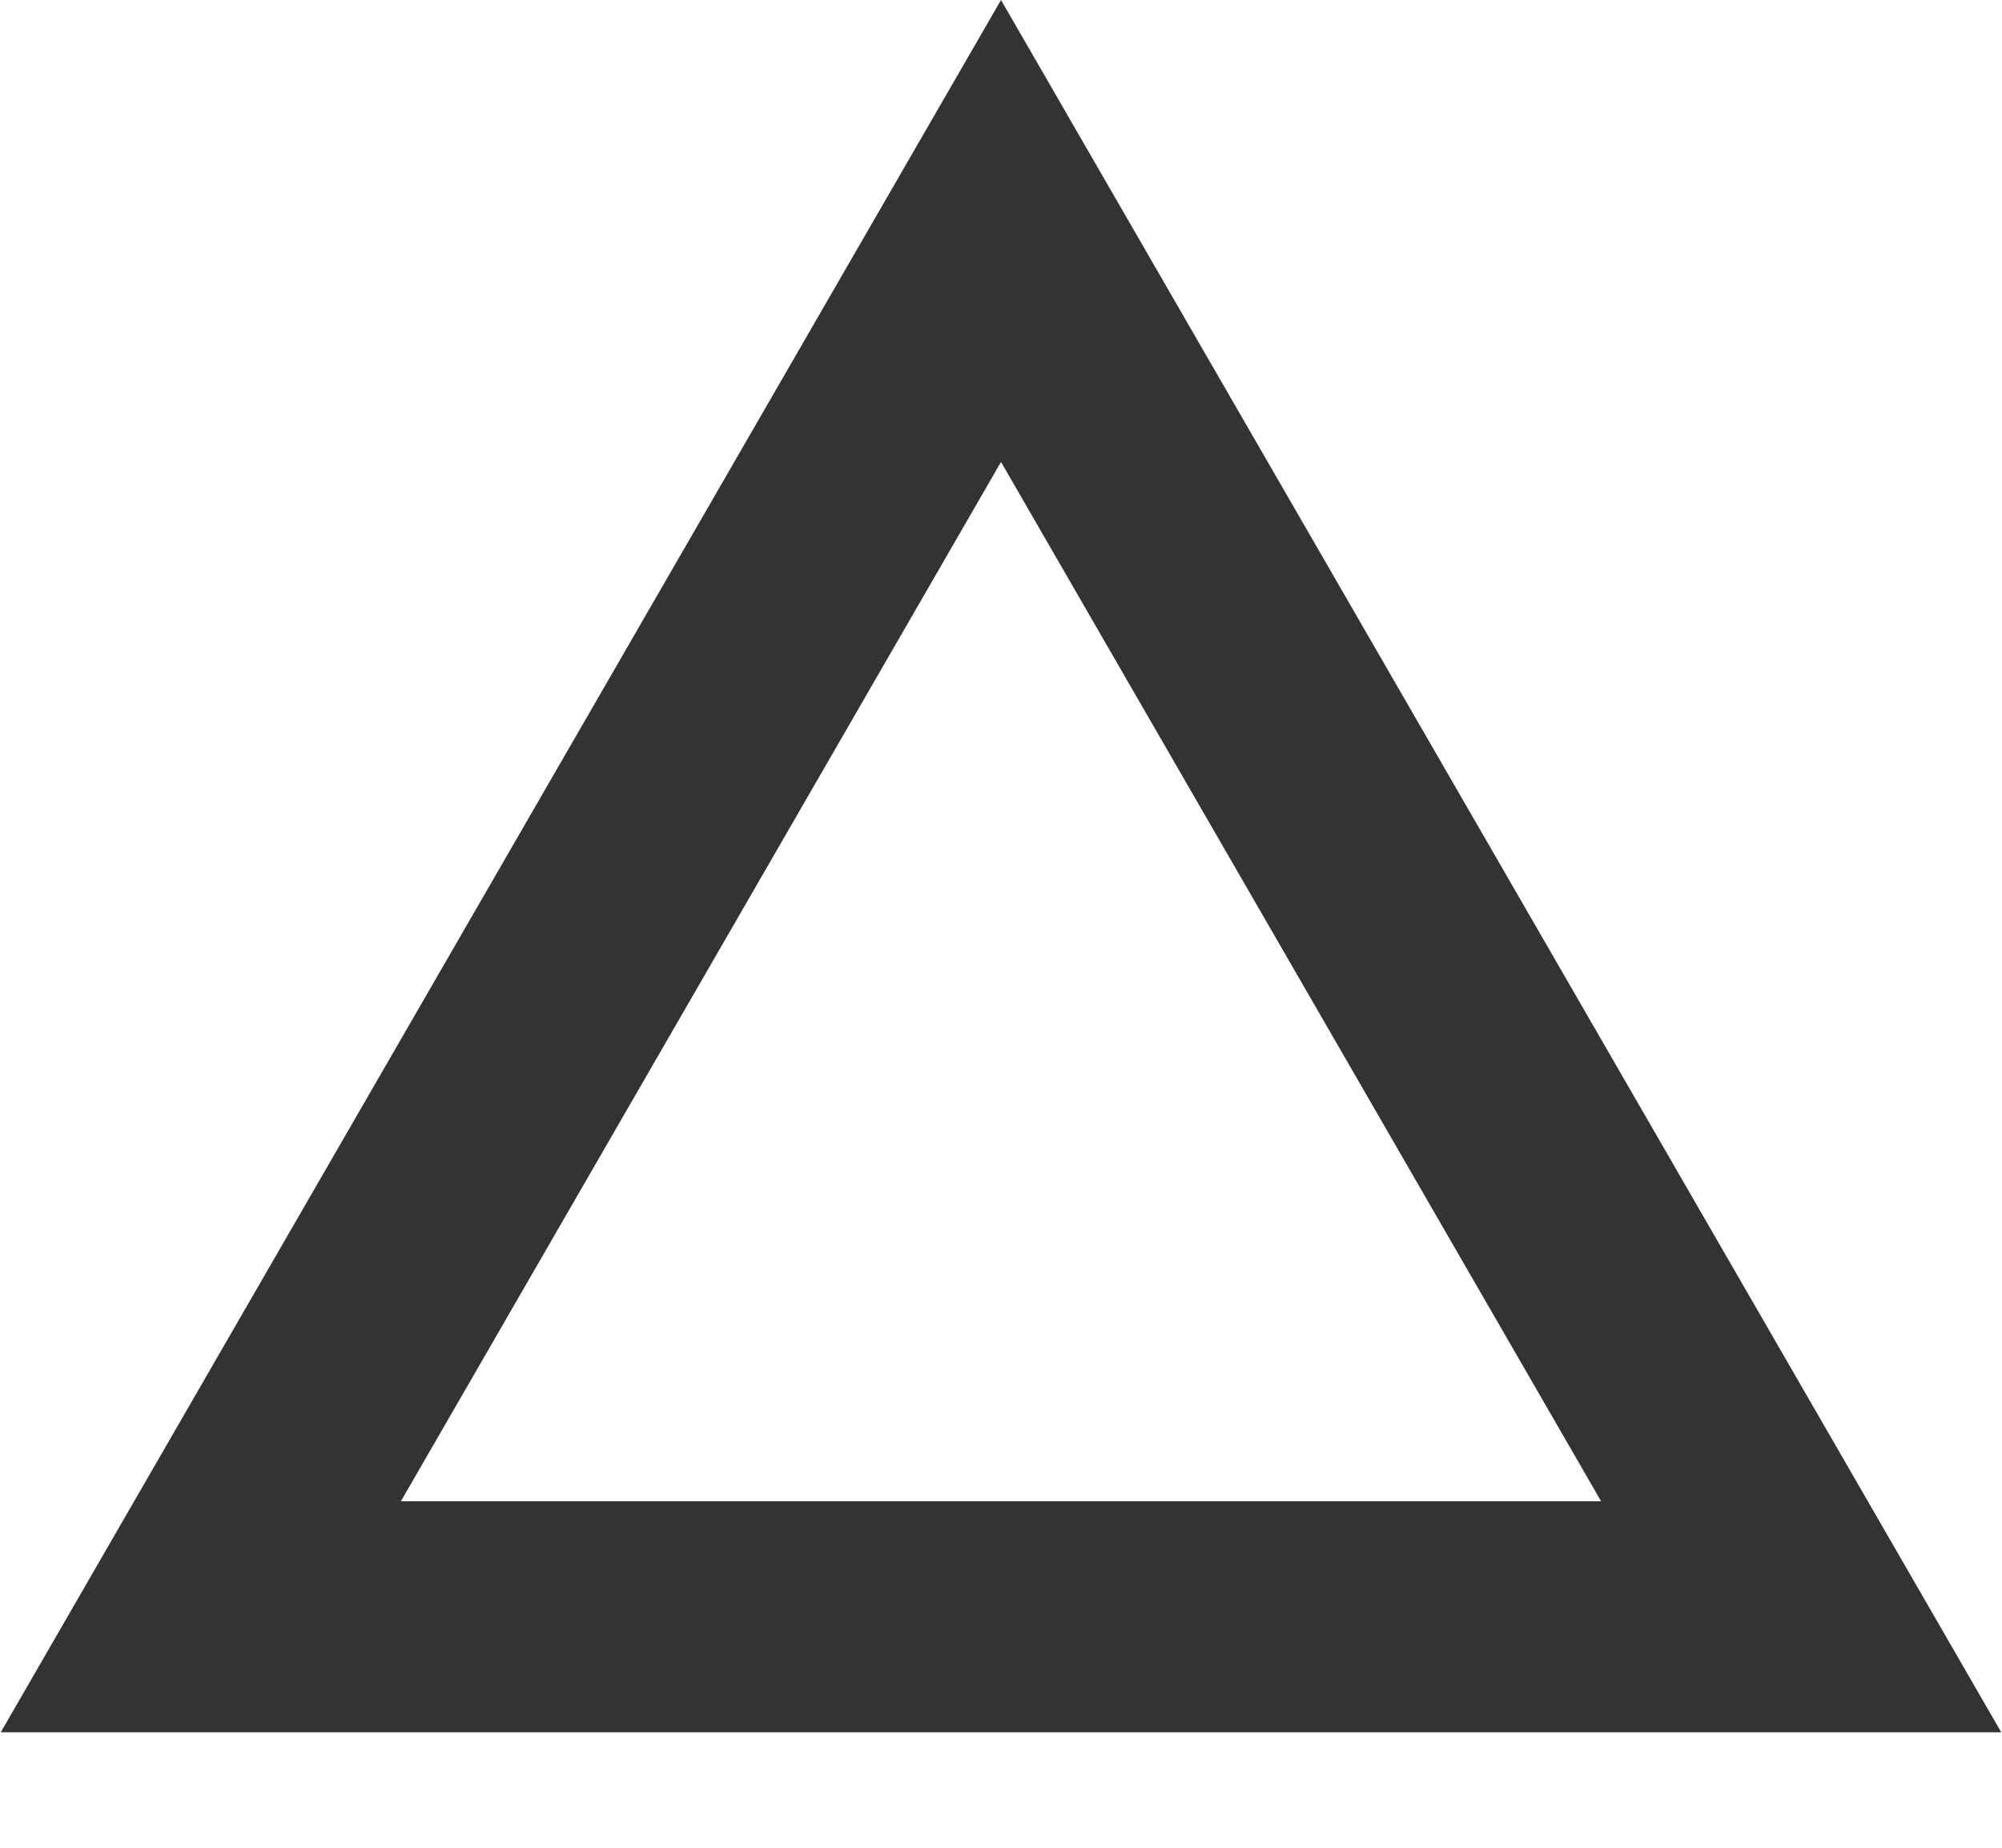
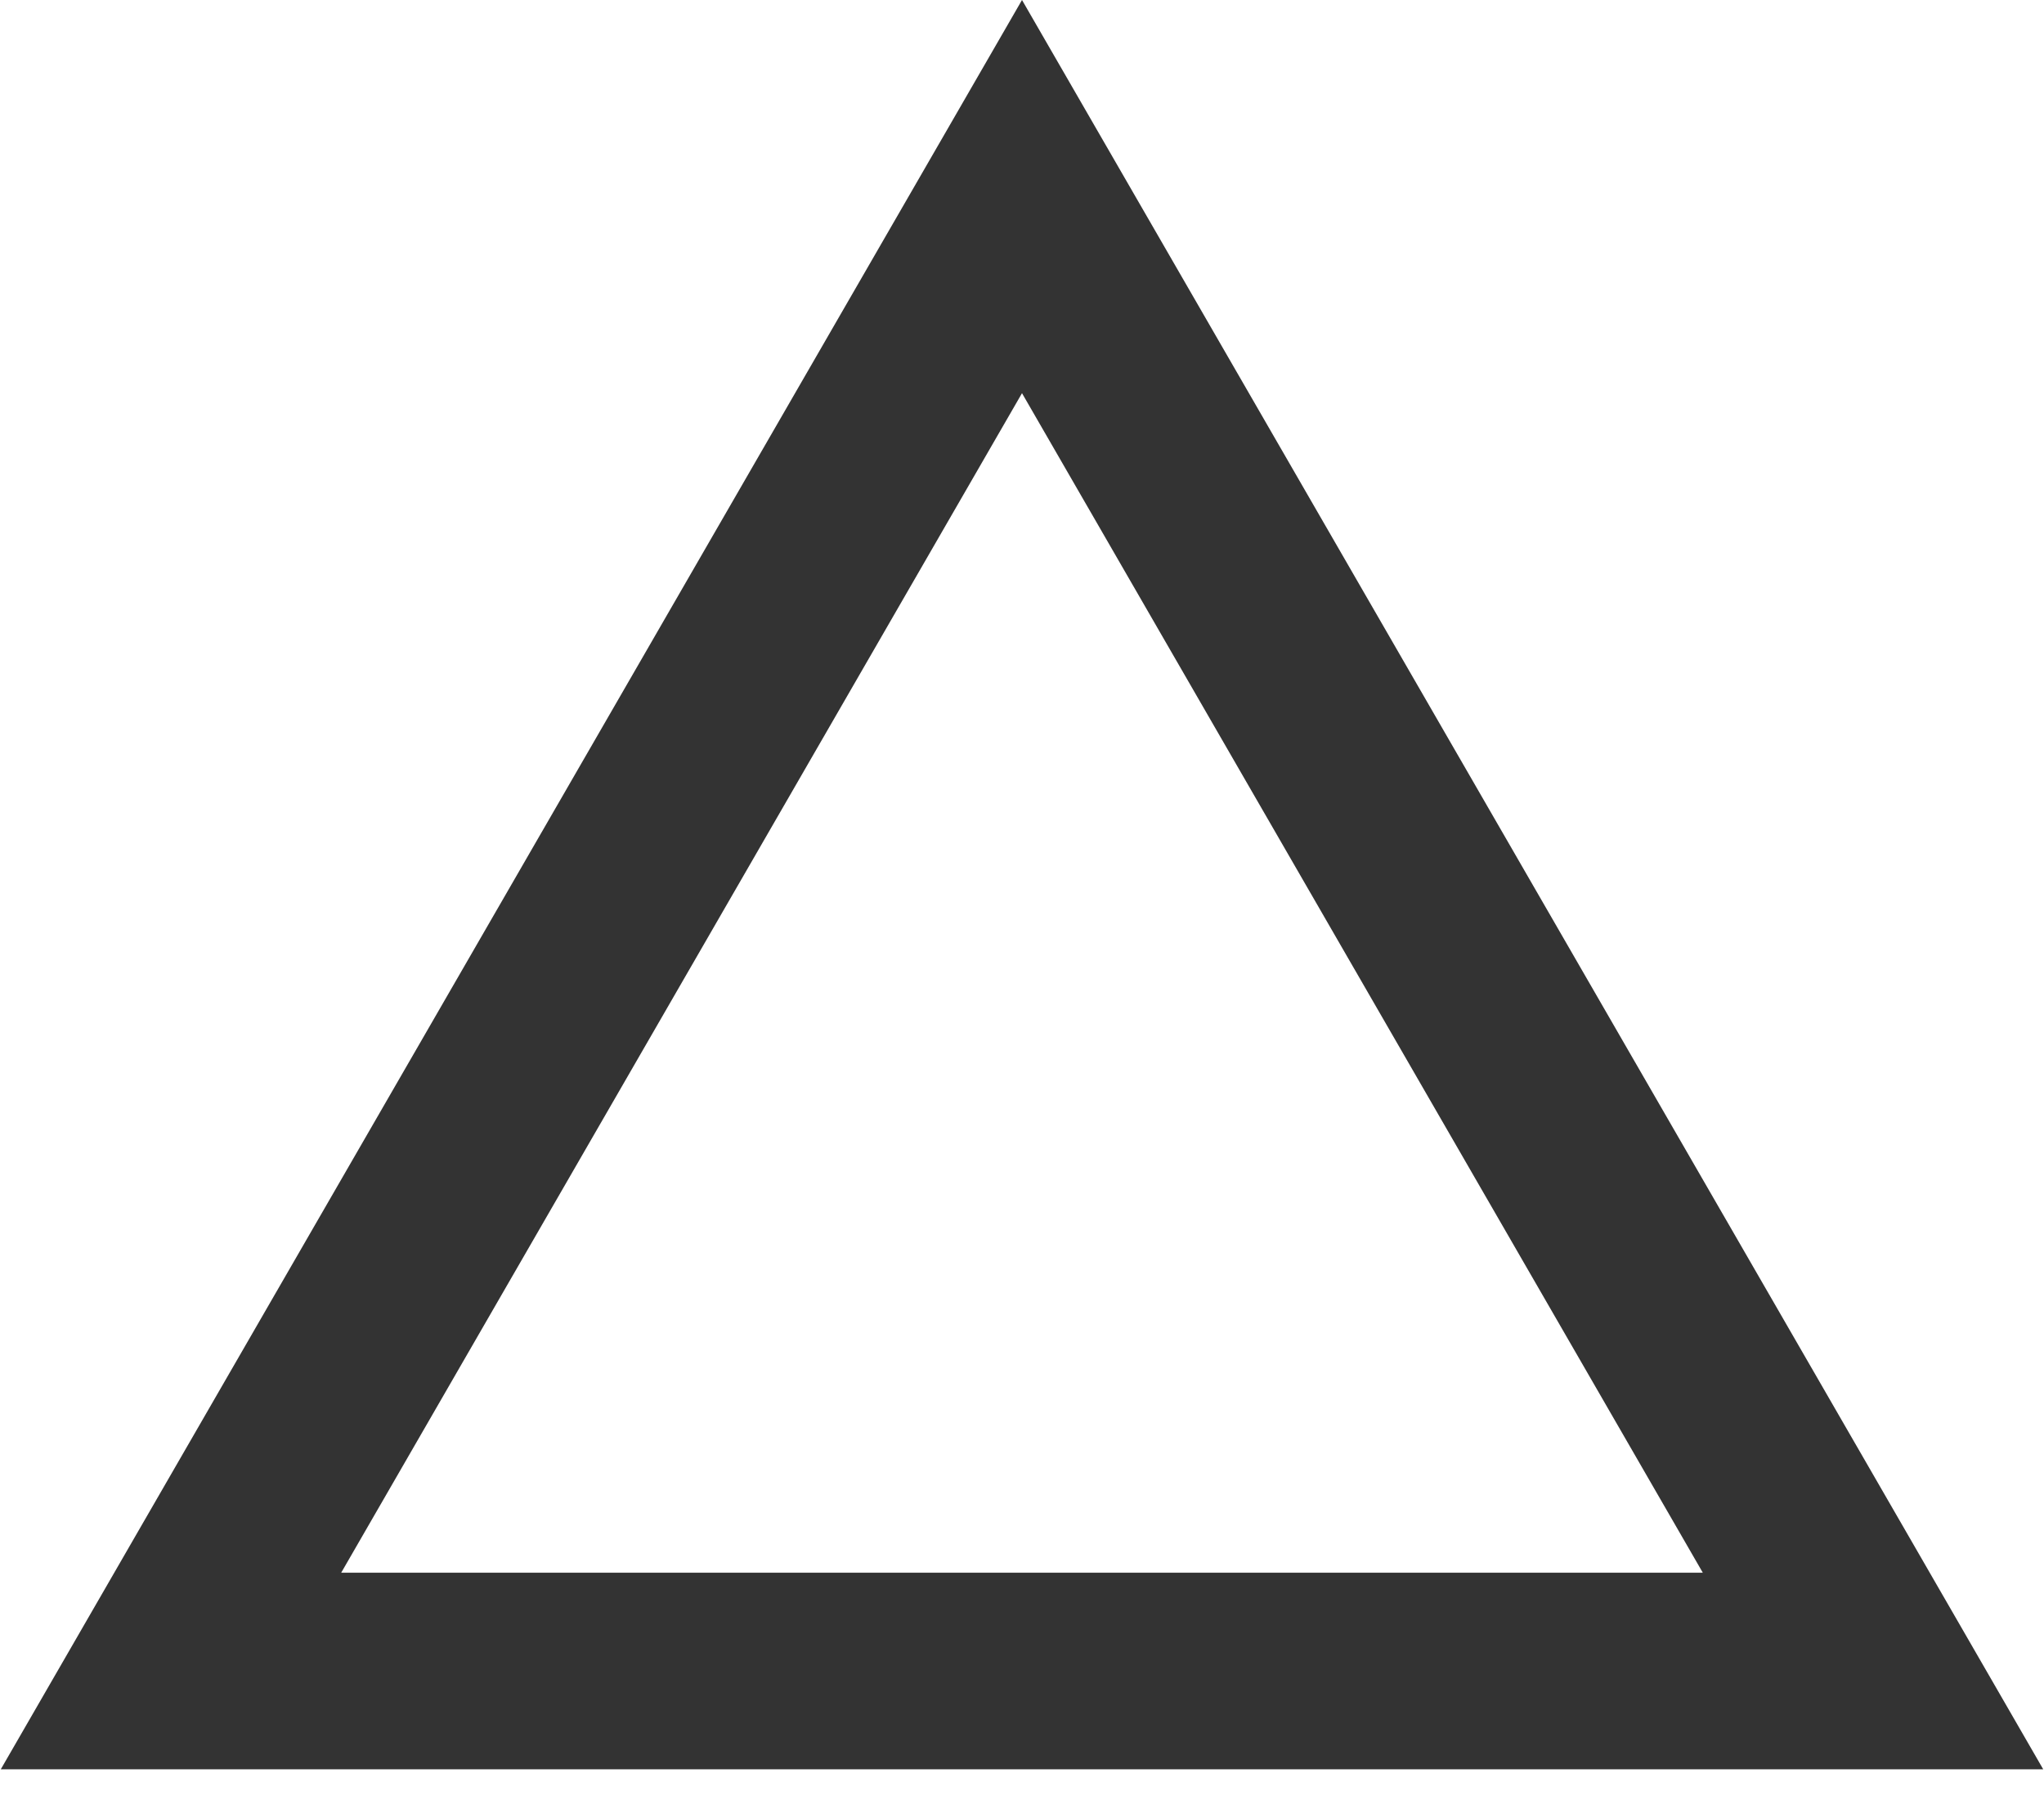
- <svg xmlns="http://www.w3.org/2000/svg" width="13" height="12" viewBox="0 0 13 12" fill="none">
-   <path d="M1.304 10.5L6.5 1.5L11.696 10.5H1.304Z" stroke="#333333" stroke-width="1.5" />
+ <svg xmlns="http://www.w3.org/2000/svg" width="26" height="23" viewBox="0 0 26 23" fill="none">
+   <path d="M2.175 21.25L13 2.5L23.825 21.25H2.175Z" stroke="#333333" stroke-width="2.5" />
</svg>
